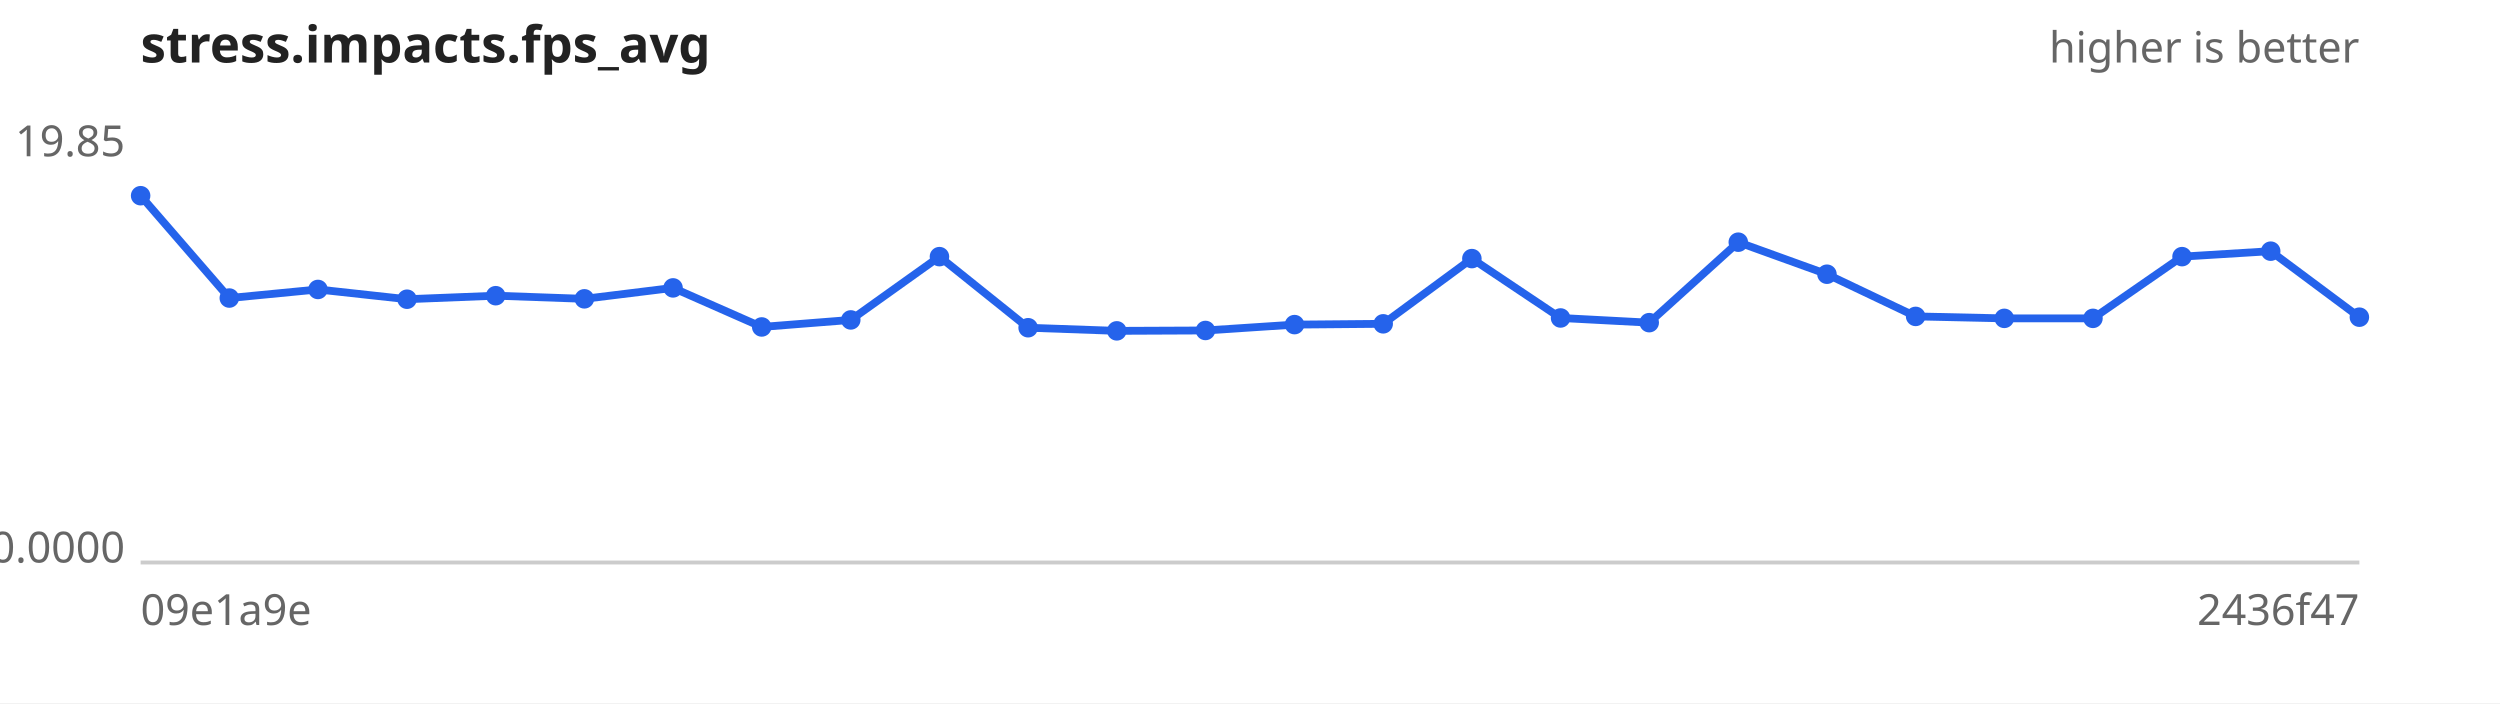
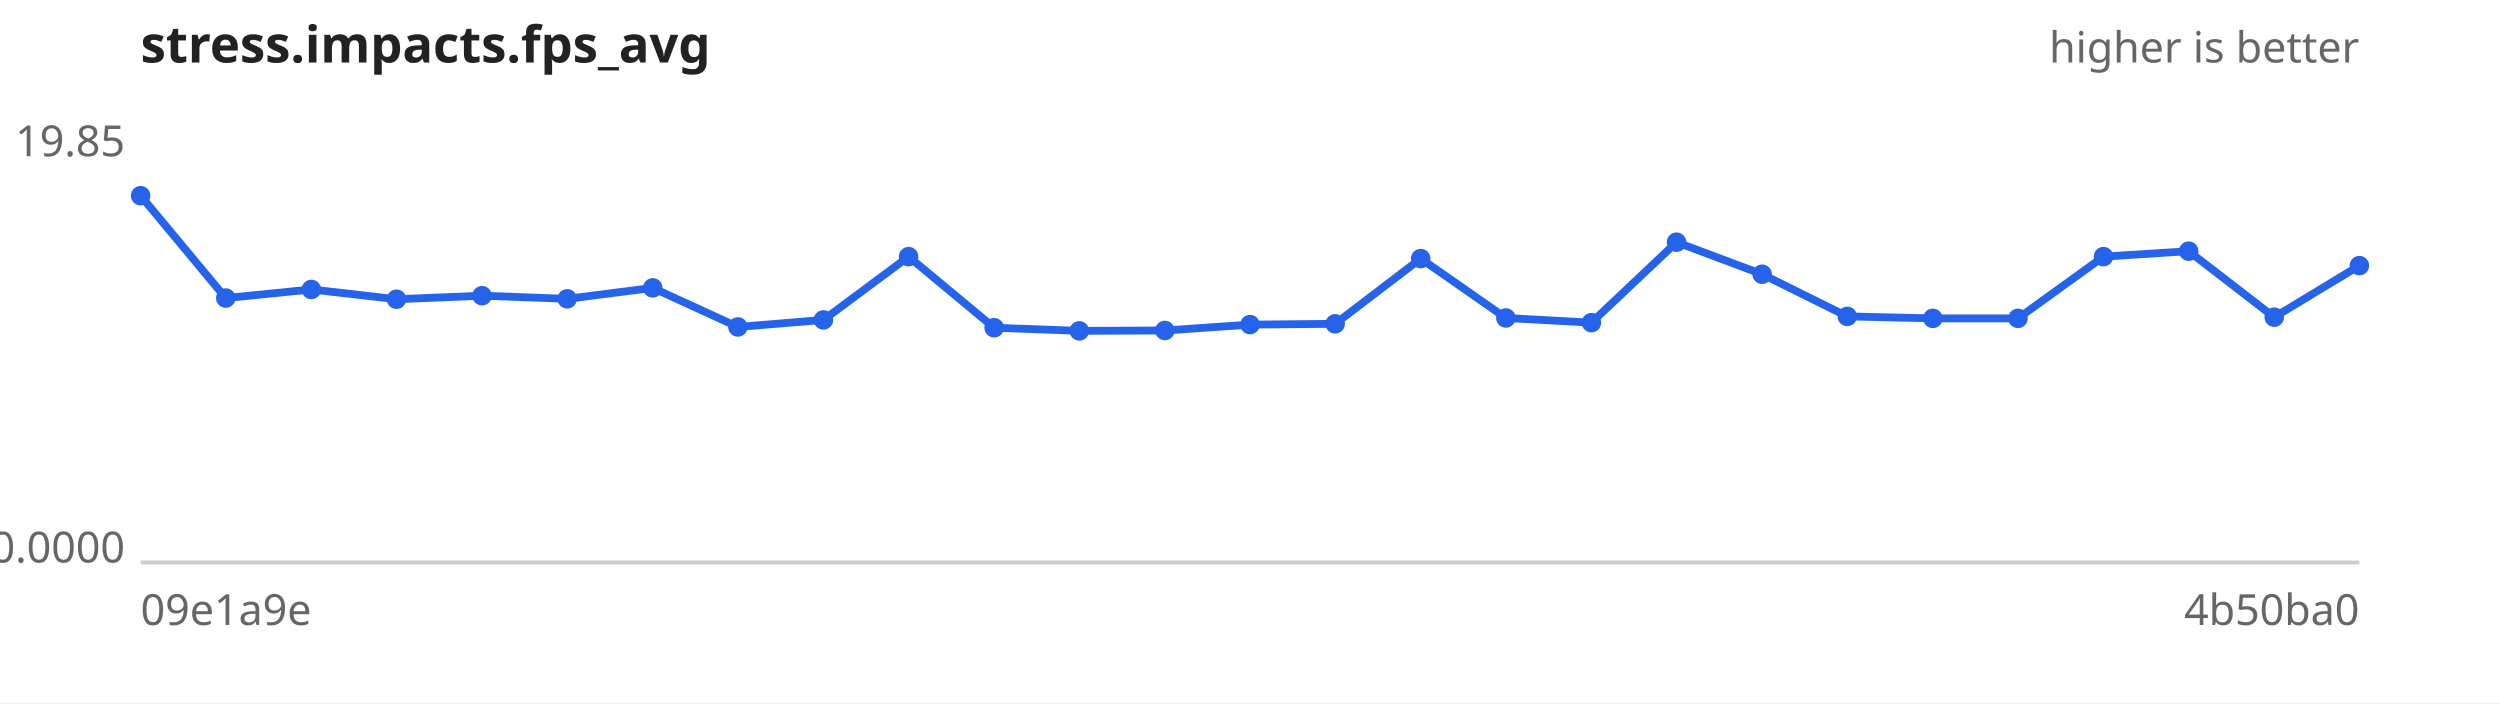
<svg xmlns="http://www.w3.org/2000/svg" width="640" height="180" viewBox="0 0 640 180" font-family="sans-serif" font-size="11">
  <rect width="640" height="180" fill="#ffffff" />
  <text x="36" y="16" font-size="13" font-weight="bold" fill="#222">stress.impacts.fps_avg</text>
  <text x="604" y="16" text-anchor="end" fill="#666">higher is better</text>
  <line x1="36" y1="144" x2="604" y2="144" stroke="#ccc" />
  <text x="32" y="40.0" text-anchor="end" fill="#666">19.85</text>
  <text x="32" y="144.0" text-anchor="end" fill="#666">0.0000</text>
  <text x="36" y="160" fill="#666">09e1a9e</text>
-   <text x="604" y="160" text-anchor="end" fill="#666">2436f47</text>
-   <path d="M36.0,50.1 L58.7,76.3 L81.4,74.1 L104.2,76.6 L126.9,75.7 L149.6,76.5 L172.3,73.7 L195.0,83.7 L217.8,81.9 L240.5,65.7 L263.2,83.9 L285.9,84.7 L308.6,84.6 L331.4,83.1 L354.1,82.9 L376.8,66.2 L399.5,81.4 L422.2,82.6 L445.0,62.0 L467.7,70.2 L490.4,81.0 L513.1,81.5 L535.8,81.5 L558.6,65.7 L581.3,64.3 L604.0,81.2" fill="none" stroke="#2563eb" stroke-width="2" />
+   <text x="604" y="160" text-anchor="end" fill="#666">4b50ba0</text>
+   <path d="M36.0,50.1 L57.8,76.3 L79.7,74.1 L101.5,76.6 L123.4,75.7 L145.2,76.5 L167.1,73.7 L188.9,83.7 L210.8,81.9 L232.6,65.7 L254.5,83.9 L276.3,84.7 L298.2,84.6 L320.0,83.1 L341.8,82.9 L363.7,66.2 L385.5,81.4 L407.4,82.6 L429.2,62.0 L451.1,70.2 L472.9,81.0 L494.8,81.5 L516.6,81.5 L538.5,65.7 L560.3,64.3 L582.2,81.2 L604.0,68.0" fill="none" stroke="#2563eb" stroke-width="2" />
  <g fill="#2563eb">
    <circle cx="36.0" cy="50.1" r="2.5" />
-     <circle cx="58.7" cy="76.3" r="2.5" />
-     <circle cx="81.4" cy="74.1" r="2.5" />
-     <circle cx="104.2" cy="76.6" r="2.5" />
-     <circle cx="126.9" cy="75.7" r="2.5" />
-     <circle cx="149.6" cy="76.5" r="2.5" />
-     <circle cx="172.3" cy="73.7" r="2.5" />
-     <circle cx="195.0" cy="83.7" r="2.5" />
-     <circle cx="217.8" cy="81.9" r="2.5" />
-     <circle cx="240.5" cy="65.7" r="2.5" />
-     <circle cx="263.2" cy="83.9" r="2.5" />
-     <circle cx="285.9" cy="84.7" r="2.5" />
-     <circle cx="308.6" cy="84.6" r="2.5" />
-     <circle cx="331.4" cy="83.1" r="2.5" />
-     <circle cx="354.1" cy="82.9" r="2.5" />
-     <circle cx="376.8" cy="66.2" r="2.5" />
-     <circle cx="399.5" cy="81.4" r="2.5" />
-     <circle cx="422.2" cy="82.6" r="2.5" />
-     <circle cx="445.0" cy="62.0" r="2.5" />
-     <circle cx="467.7" cy="70.2" r="2.5" />
-     <circle cx="490.4" cy="81.0" r="2.5" />
-     <circle cx="513.1" cy="81.5" r="2.5" />
-     <circle cx="535.8" cy="81.5" r="2.5" />
-     <circle cx="558.6" cy="65.7" r="2.5" />
-     <circle cx="581.3" cy="64.3" r="2.5" />
-     <circle cx="604.0" cy="81.2" r="2.5" />
+     <circle cx="57.8" cy="76.3" r="2.5" />
+     <circle cx="79.7" cy="74.1" r="2.5" />
+     <circle cx="101.5" cy="76.6" r="2.5" />
+     <circle cx="123.4" cy="75.7" r="2.5" />
+     <circle cx="145.2" cy="76.5" r="2.5" />
+     <circle cx="167.1" cy="73.7" r="2.5" />
+     <circle cx="188.9" cy="83.7" r="2.5" />
+     <circle cx="210.8" cy="81.9" r="2.5" />
+     <circle cx="232.6" cy="65.7" r="2.5" />
+     <circle cx="254.5" cy="83.9" r="2.5" />
+     <circle cx="276.3" cy="84.7" r="2.5" />
+     <circle cx="298.2" cy="84.6" r="2.5" />
+     <circle cx="320.0" cy="83.1" r="2.5" />
+     <circle cx="341.8" cy="82.9" r="2.5" />
+     <circle cx="363.7" cy="66.2" r="2.5" />
+     <circle cx="385.5" cy="81.4" r="2.5" />
+     <circle cx="407.4" cy="82.6" r="2.5" />
+     <circle cx="429.2" cy="62.0" r="2.5" />
+     <circle cx="451.1" cy="70.2" r="2.5" />
+     <circle cx="472.9" cy="81.0" r="2.5" />
+     <circle cx="494.8" cy="81.5" r="2.5" />
+     <circle cx="516.6" cy="81.5" r="2.5" />
+     <circle cx="538.5" cy="65.7" r="2.5" />
+     <circle cx="560.3" cy="64.3" r="2.5" />
+     <circle cx="582.2" cy="81.2" r="2.5" />
+     <circle cx="604.0" cy="68.0" r="2.5" />
  </g>
</svg>
